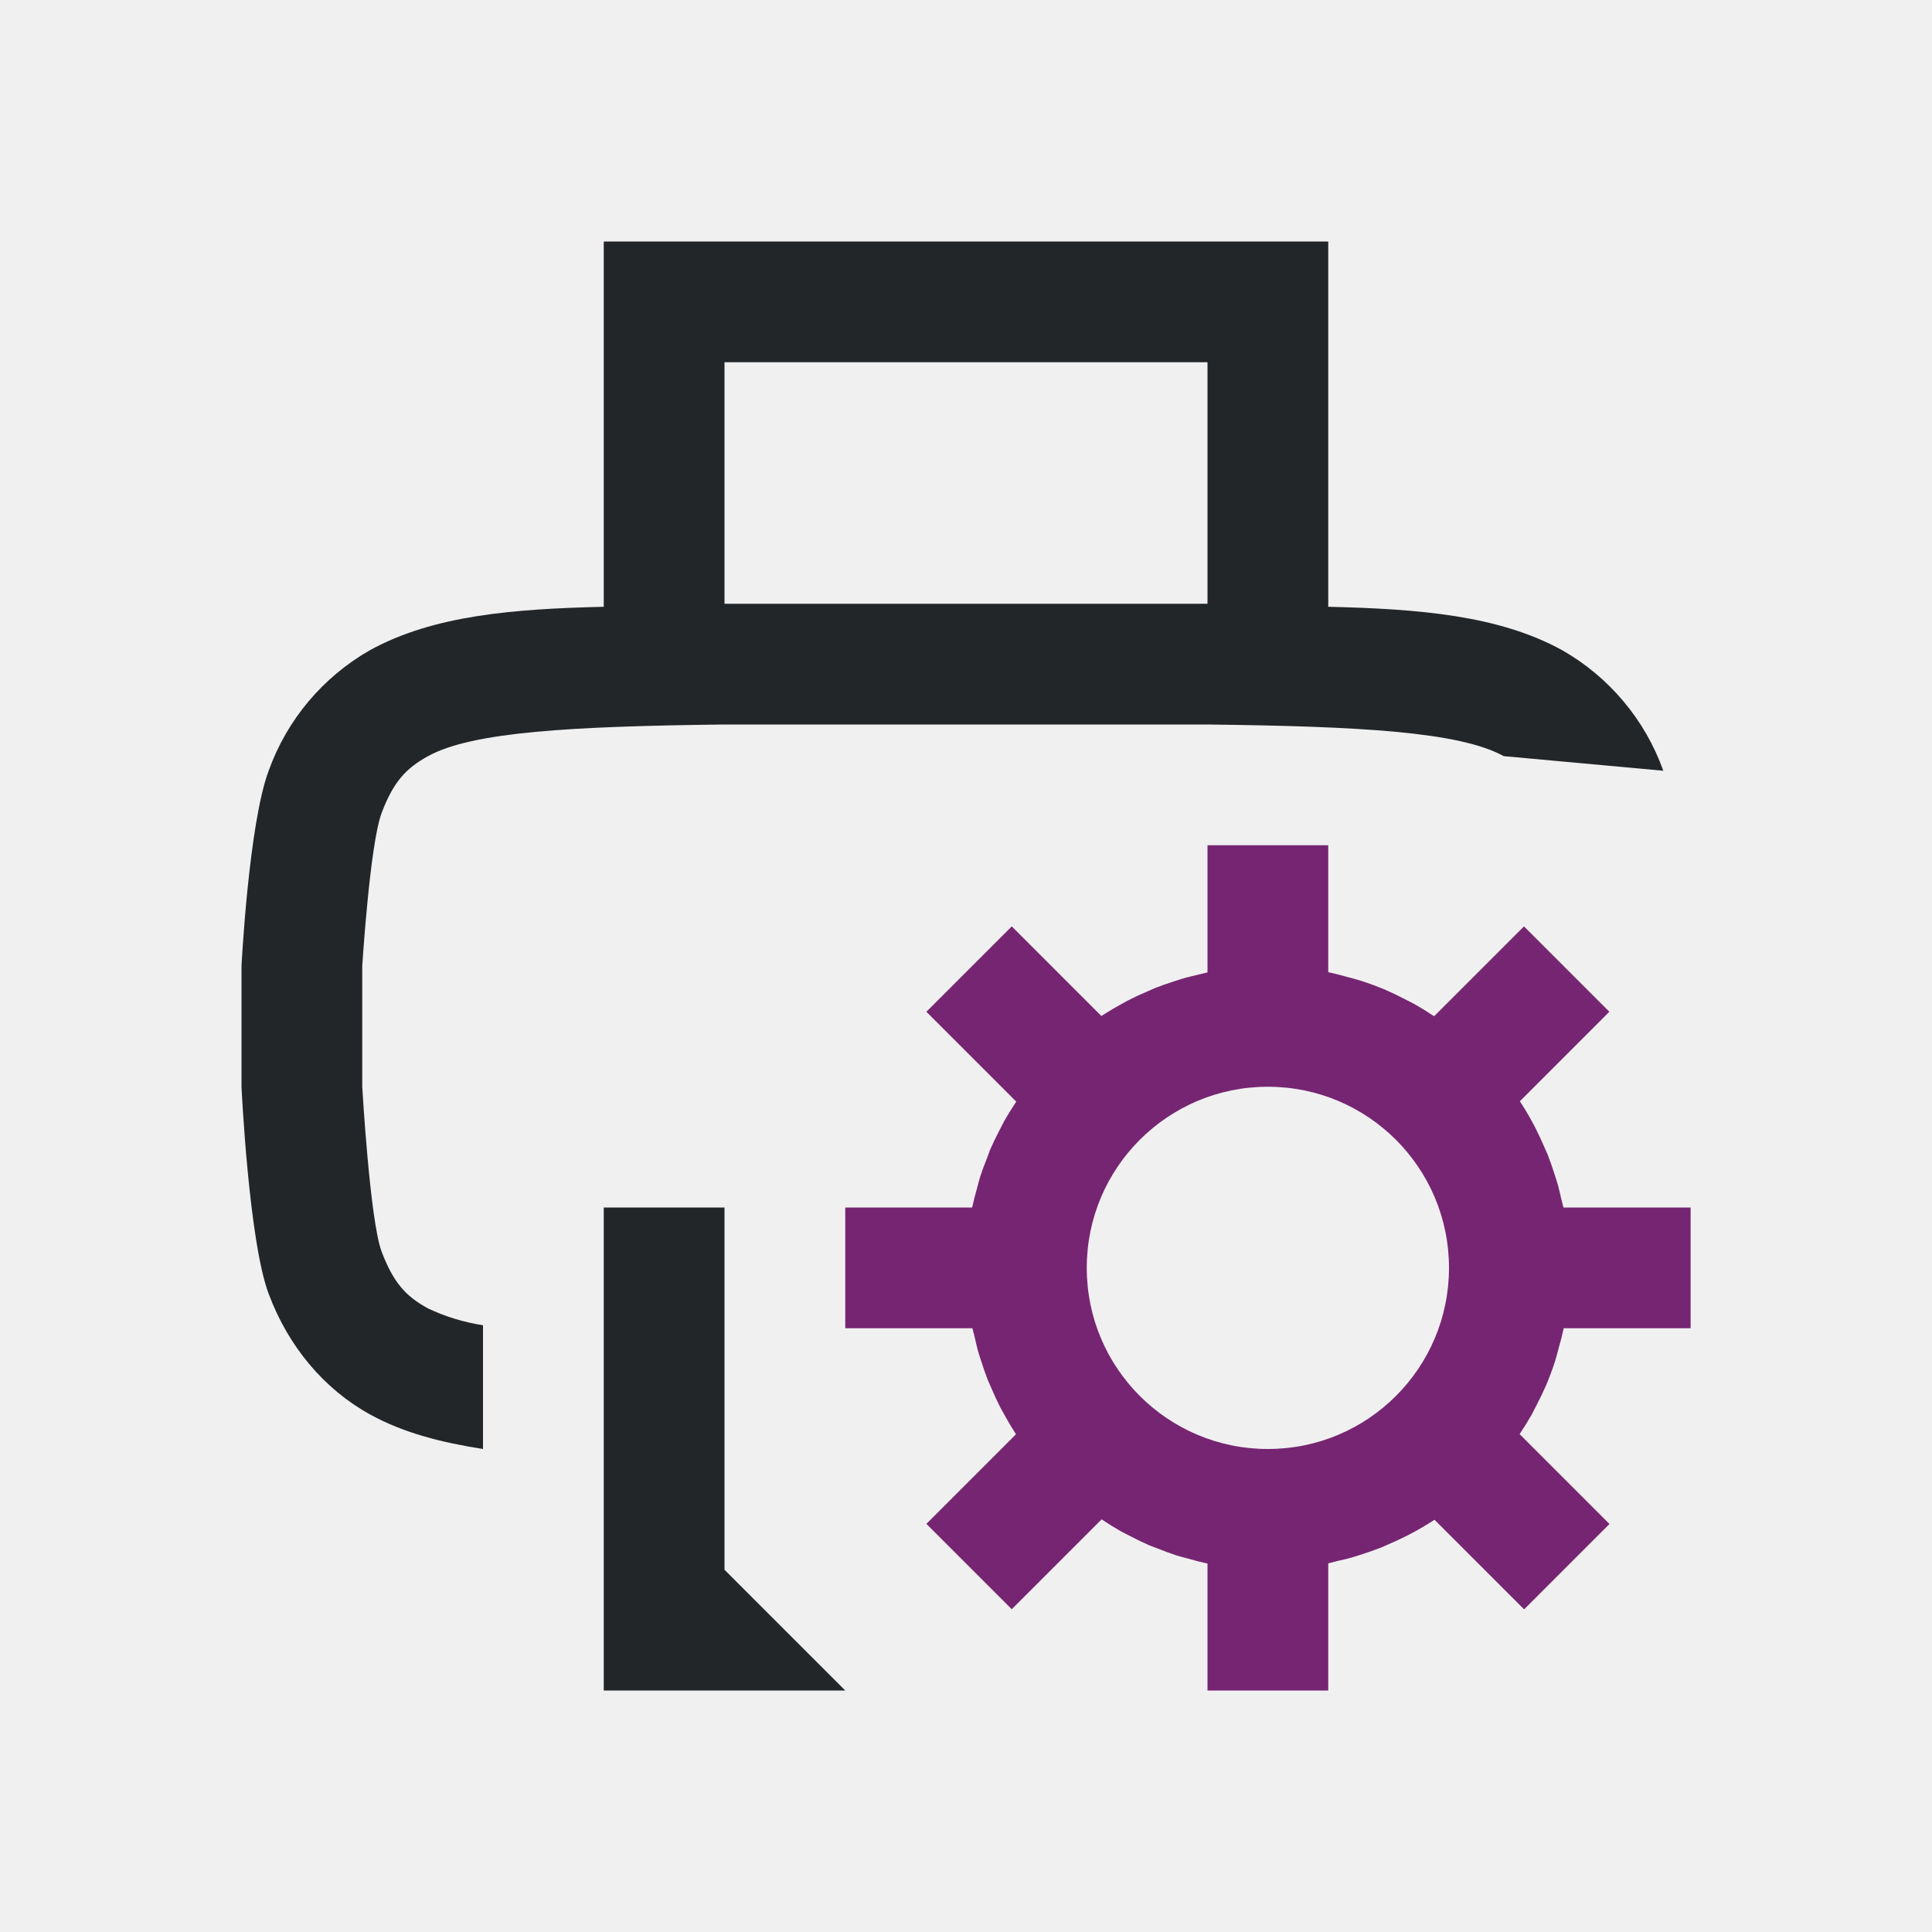
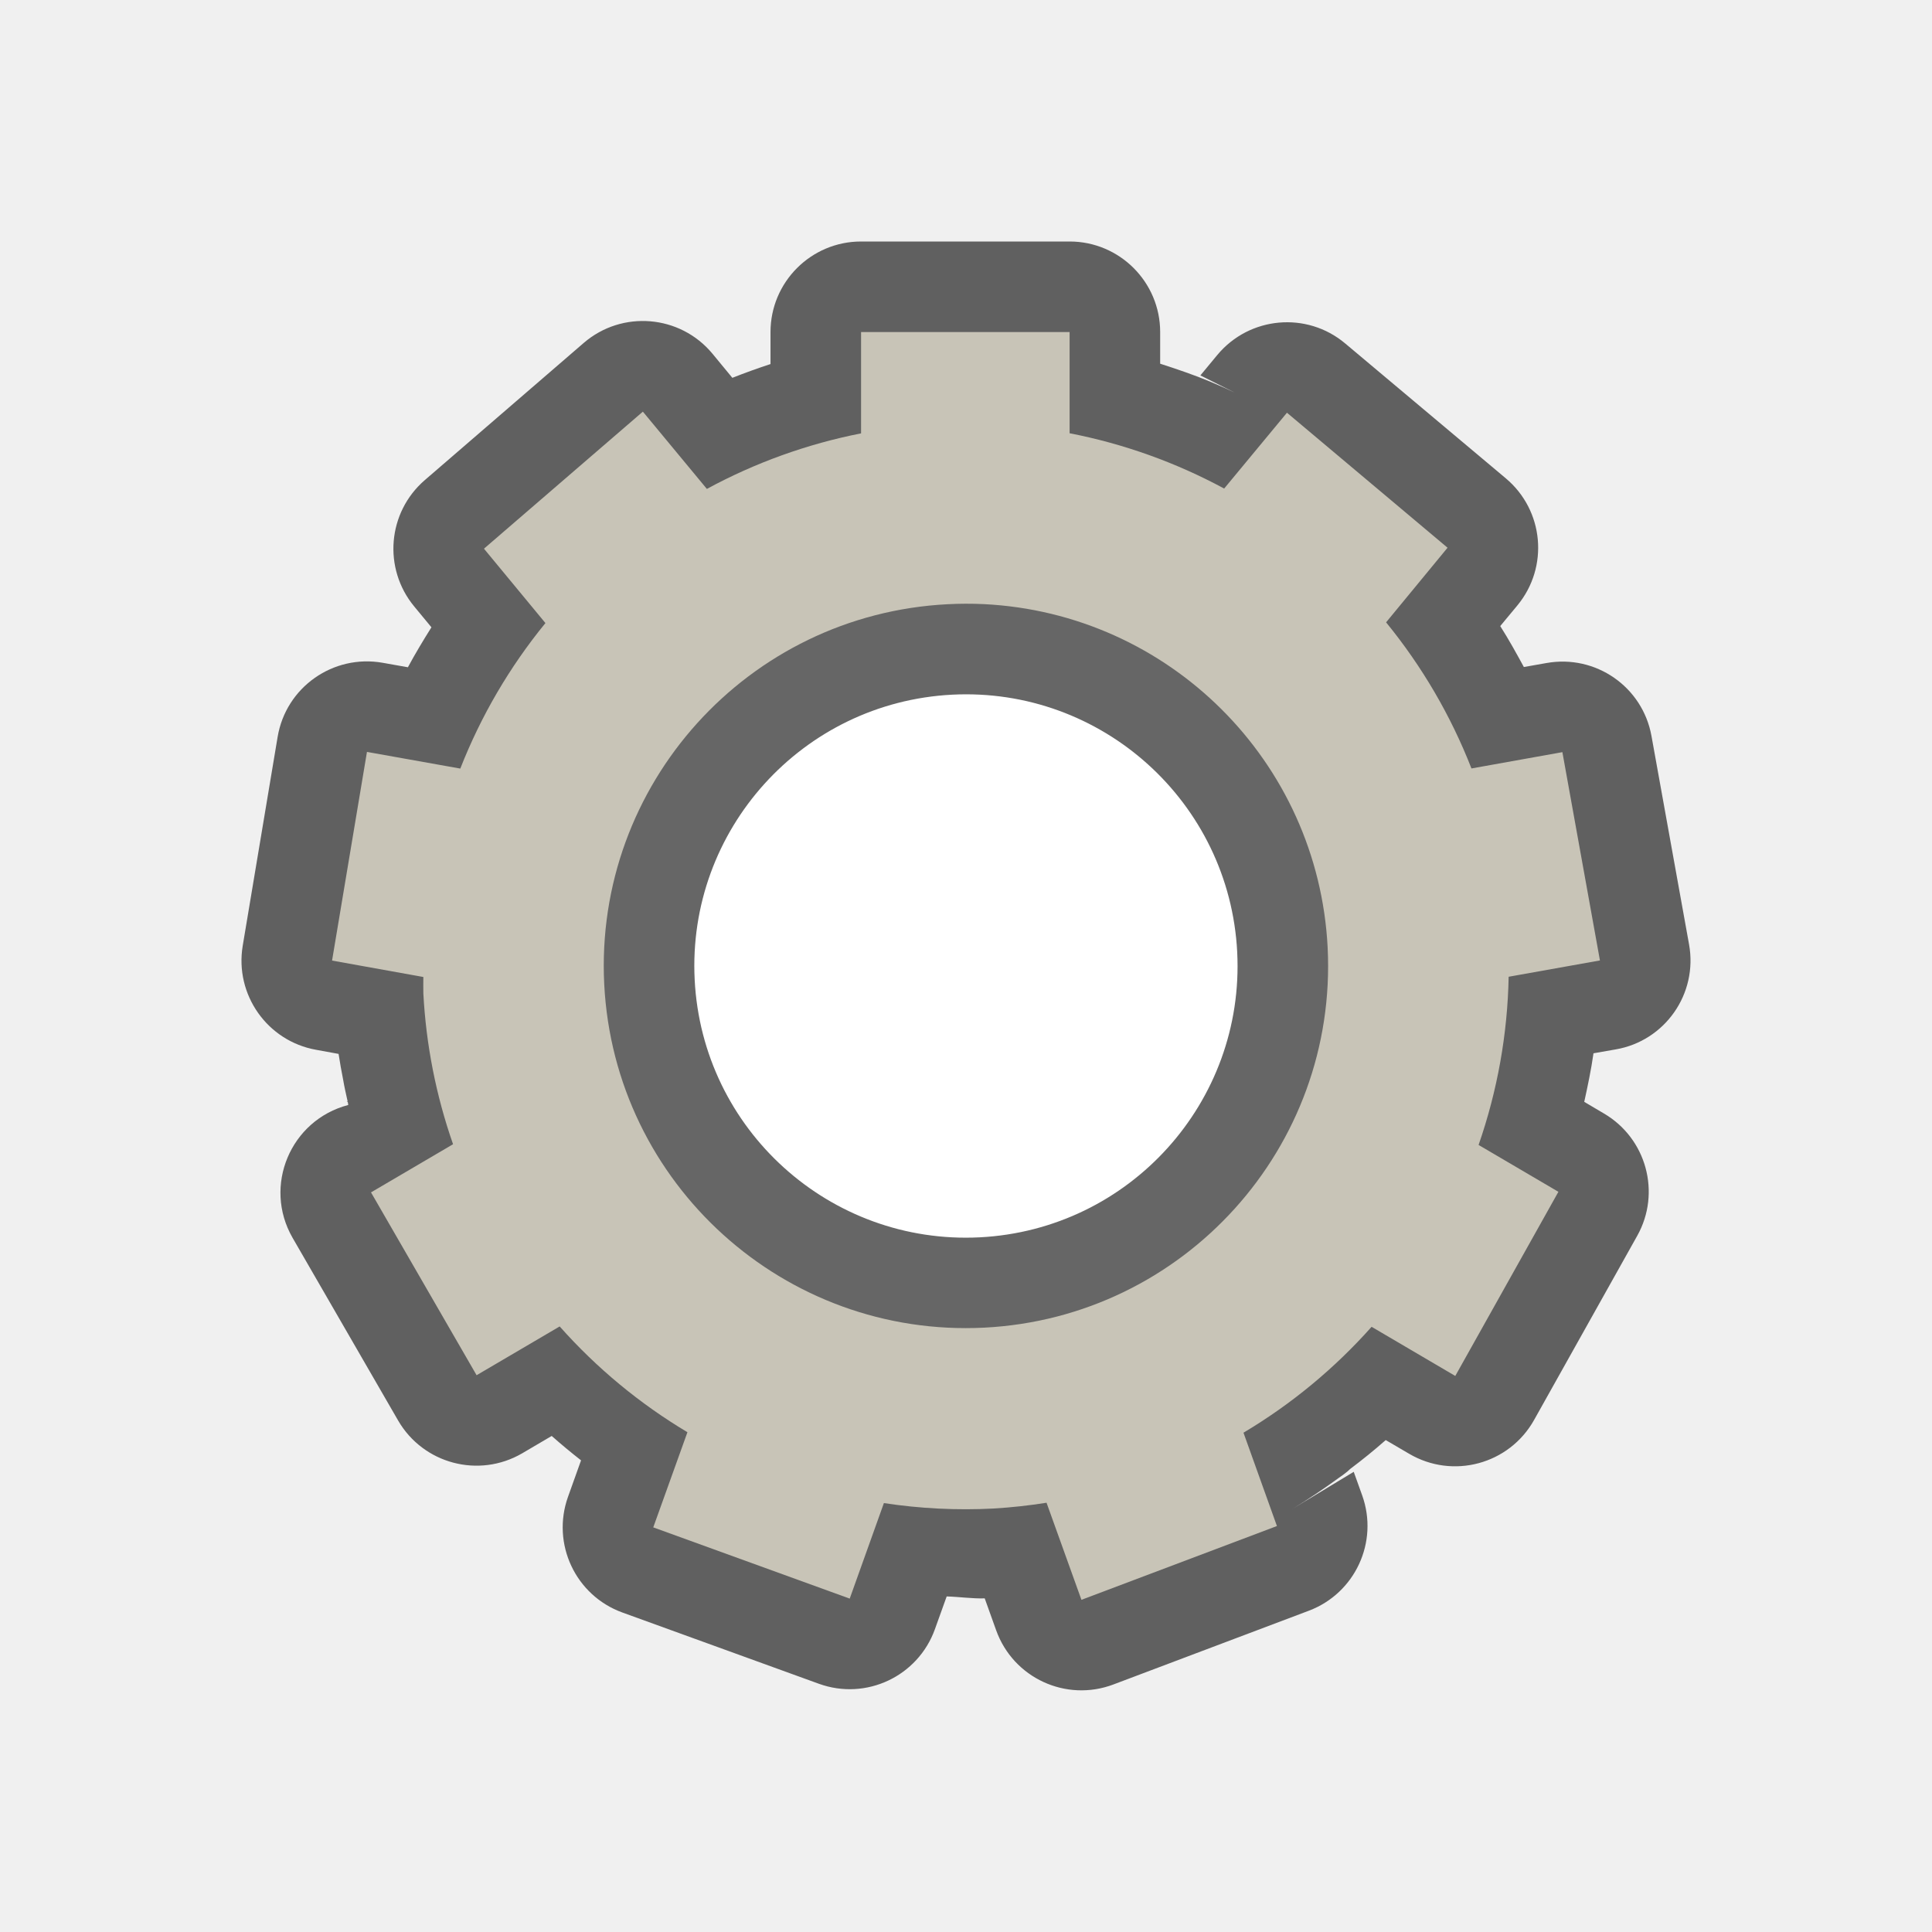
<svg xmlns="http://www.w3.org/2000/svg" viewBox="0 0 16 16" version="1.1" id="svg6">
  <defs id="defs10" />
-   <path id="path814" style="opacity:1;fill:#232629;fill-opacity:1;fill-rule:nonzero;stroke:none;stroke-width:1;stroke-linecap:round;stroke-linejoin:round;stroke-miterlimit:4;stroke-dasharray:none;stroke-dashoffset:0;stroke-opacity:1" d="m 5,2 v 3.025 c -0.75,0.018 -1.41,0.07 -1.937,0.36 -0.389,0.222 -0.687,0.576 -0.838,0.998 -0.165,0.439 -0.225,1.617 -0.225,1.617 v 1 c 0,0 0.06,1.277 0.225,1.715 0.164,0.439 0.461,0.79 0.838,0.998 C 3.345,11.869 3.662,11.947 4,12 V 10.975 C 3.842,10.951 3.689,10.904 3.545,10.836 3.362,10.736 3.258,10.624 3.16,10.364 3.063,10.104 3,9 3,9 v -1 c 0,0 0.063,-1.006 0.16,-1.266 0.098,-0.26 0.202,-0.371 0.385,-0.472 0.365,-0.202 1.195,-0.247 2.455,-0.262 h 4 c 1.259,0.015 2.087,0.06 2.453,0.262 l 1.322,0.121 c -0.151,-0.422 -0.448,-0.776 -0.837,-0.998 -0.527,-0.29 -1.188,-0.342 -1.938,-0.36 v -3.025 z m 1,1 h 4 v 2 H 6 Z m -1,7 V 14 H 7 L 6,13 V 10 Z" />
-   <path style="opacity:1;fill:#762572;fill-opacity:1;fill-rule:nonzero;stroke:none;stroke-width:1.25;stroke-linecap:round;stroke-linejoin:round;stroke-miterlimit:4;stroke-dasharray:none;stroke-dashoffset:0;stroke-opacity:1" d="M 10,7 V 8.053 A 2.5,2.5 0 0 0 9.922,8.072 2.5,2.5 0 0 0 9.816,8.098 2.5,2.5 0 0 0 9.705,8.133 2.5,2.5 0 0 0 9.572,8.18 2.5,2.5 0 0 0 9.51,8.207 2.5,2.5 0 0 0 9.338,8.287 2.5,2.5 0 0 0 9.293,8.312 2.5,2.5 0 0 0 9.137,8.404 2.5,2.5 0 0 0 9.121,8.414 L 8.379,7.672 7.672,8.379 8.416,9.123 A 2.5,2.5 0 0 0 8.41,9.133 2.5,2.5 0 0 0 8.316,9.285 2.5,2.5 0 0 0 8.275,9.365 2.5,2.5 0 0 0 8.199,9.523 2.5,2.5 0 0 0 8.176,9.586 2.5,2.5 0 0 0 8.119,9.74 2.5,2.5 0 0 0 8.092,9.838 2.5,2.5 0 0 0 8.051,10 H 7 v 1 h 1.053 a 2.5,2.5 0 0 0 0.02,0.078 2.5,2.5 0 0 0 0.025,0.105 2.5,2.5 0 0 0 0.035,0.111 2.5,2.5 0 0 0 0.047,0.133 2.5,2.5 0 0 0 0.027,0.062 2.5,2.5 0 0 0 0.08,0.172 2.5,2.5 0 0 0 0.025,0.045 2.5,2.5 0 0 0 0.092,0.156 2.5,2.5 0 0 0 0.01,0.016 l -0.742,0.742 0.707,0.707 0.744,-0.744 a 2.5,2.5 0 0 0 0.01,0.006 2.5,2.5 0 0 0 0.152,0.094 2.5,2.5 0 0 0 0.08,0.041 2.5,2.5 0 0 0 0.158,0.076 2.5,2.5 0 0 0 0.062,0.023 2.5,2.5 0 0 0 0.154,0.057 2.5,2.5 0 0 0 0.098,0.027 A 2.5,2.5 0 0 0 10,12.949 V 14 h 1 v -1.053 a 2.5,2.5 0 0 0 0.078,-0.02 2.5,2.5 0 0 0 0.105,-0.025 2.5,2.5 0 0 0 0.111,-0.035 2.5,2.5 0 0 0 0.133,-0.047 2.5,2.5 0 0 0 0.012,-0.004 2.5,2.5 0 0 0 0.051,-0.023 2.5,2.5 0 0 0 0.172,-0.08 2.5,2.5 0 0 0 0.004,-0.002 2.5,2.5 0 0 0 0.186,-0.107 2.5,2.5 0 0 0 0.012,-0.008 2.5,2.5 0 0 0 0.016,-0.01 l 0.742,0.742 0.707,-0.707 -0.744,-0.744 a 2.5,2.5 0 0 0 0.006,-0.01 2.5,2.5 0 0 0 0.094,-0.152 2.5,2.5 0 0 0 0.041,-0.08 2.5,2.5 0 0 0 0.076,-0.158 2.5,2.5 0 0 0 0.002,-0.004 2.5,2.5 0 0 0 0.074,-0.199 2.5,2.5 0 0 0 0.004,-0.014 2.5,2.5 0 0 0 0.027,-0.098 2.5,2.5 0 0 0 0.041,-0.162 h 1.051 v -1 h -1.053 a 2.5,2.5 0 0 0 -0.02,-0.078 2.5,2.5 0 0 0 -0.025,-0.105 2.5,2.5 0 0 0 -0.035,-0.111 2.5,2.5 0 0 0 -0.047,-0.133 2.5,2.5 0 0 0 -0.004,-0.012 2.5,2.5 0 0 0 -0.023,-0.051 2.5,2.5 0 0 0 -0.08,-0.172 2.5,2.5 0 0 0 -0.002,-0.004 2.5,2.5 0 0 0 -0.107,-0.186 2.5,2.5 0 0 0 -0.008,-0.012 2.5,2.5 0 0 0 -0.01,-0.016 L 13.328,8.379 12.621,7.672 11.877,8.416 a 2.5,2.5 0 0 0 -0.01,-0.006 2.5,2.5 0 0 0 -0.152,-0.094 2.5,2.5 0 0 0 -0.08,-0.041 2.5,2.5 0 0 0 -0.158,-0.076 2.5,2.5 0 0 0 -0.004,-0.002 A 2.5,2.5 0 0 0 11.273,8.123 2.5,2.5 0 0 0 11.26,8.119 2.5,2.5 0 0 0 11.162,8.092 2.5,2.5 0 0 0 11,8.051 V 7 Z m 0.5,2 a 1.5,1.5 0 0 1 1.5,1.5 1.5,1.5 0 0 1 -1.5,1.5 1.5,1.5 0 0 1 -1.5,-1.5 1.5,1.5 0 0 1 1.5,-1.5 z" id="path815" />
+   <circle style="opacity:1;fill:#ffffff;fill-opacity:1;fill-rule:nonzero;stroke:none;stroke-width:0.825;stroke-linecap:butt;stroke-linejoin:round;stroke-miterlimit:4;stroke-dasharray:none;stroke-dashoffset:0;stroke-opacity:1" id="path844" cx="8.12" cy="8.026" r="3.375" />
+   <path style="color:#000000;font-style:normal;font-variant:normal;font-weight:normal;font-stretch:normal;font-size:medium;line-height:normal;font-family:sans-serif;font-variant-ligatures:normal;font-variant-position:normal;font-variant-caps:normal;font-variant-numeric:normal;font-variant-alternates:normal;font-feature-settings:normal;text-indent:0;text-align:start;text-decoration:none;text-decoration-line:none;text-decoration-style:solid;text-decoration-color:#000000;letter-spacing:normal;word-spacing:normal;text-transform:none;writing-mode:lr-tb;direction:ltr;text-orientation:mixed;dominant-baseline:auto;baseline-shift:baseline;text-anchor:start;white-space:normal;shape-padding:0;clip-rule:nonzero;display:inline;overflow:visible;visibility:visible;opacity:0.6;isolation:auto;mix-blend-mode:normal;color-interpolation:sRGB;color-interpolation-filters:linearRGB;solid-color:#000000;solid-opacity:1;vector-effect:none;fill:#000000;fill-opacity:1;fill-rule:nonzero;stroke:none;stroke-width:1.5;stroke-linecap:round;stroke-linejoin:round;stroke-miterlimit:4;stroke-dasharray:none;stroke-dashoffset:0;stroke-opacity:1;color-rendering:auto;image-rendering:auto;shape-rendering:auto;text-rendering:auto;enable-background:accumulate" d="M 7.131,2 C 6.717,2 6.381,2.336 6.381,2.75 v 0.265 C 6.274,3.05 6.169,3.088 6.065,3.129 L 5.901,2.93 C 5.633,2.606 5.151,2.566 4.833,2.841 l -1.315,1.135 C 3.209,4.243 3.17,4.707 3.43,5.022 L 3.573,5.195 C 3.505,5.303 3.439,5.413 3.378,5.526 L 3.17,5.489 C 2.759,5.416 2.367,5.692 2.299,6.104 L 2.01,7.833 c -0.067,0.405 0.204,0.789 0.608,0.861 l 0.186,0.034 c 0.011,0.072 0.024,0.144 0.038,0.215 0.01,0.06 0.024,0.119 0.037,0.179 l -0.009,0.004 h 0.01 c 0.002,0.008 0.003,0.017 0.004,0.025 -0.479,0.125 -0.708,0.671 -0.461,1.1 l 0.874,1.513 c 0.208,0.359 0.668,0.481 1.027,0.272 l 0.245,-0.144 c 0.079,0.07 0.16,0.137 0.243,0.202 L 4.704,12.396 c -0.139,0.389 0.062,0.817 0.45,0.958 l 1.627,0.59 c 0.391,0.142 0.822,-0.061 0.962,-0.453 l 0.097,-0.27 c 0.105,0.003 0.21,0.019 0.315,0.016 l 0.095,0.265 c 0.142,0.395 0.579,0.596 0.971,0.448 l 1.619,-0.611 c 0.383,-0.145 0.579,-0.57 0.441,-0.955 l -0.07,-0.195 -0.511,0.309 c 0.131,-0.079 0.258,-0.165 0.382,-0.255 l 0.004,-0.003 c 0.025,-0.017 0.05,-0.035 0.073,-0.054 0.008,-0.007 0.015,-0.014 0.023,-0.021 0.101,-0.076 0.199,-0.155 0.294,-0.239 l 0.193,0.113 c 0.363,0.214 0.83,0.088 1.036,-0.28 l 0.854,-1.525 c 0.199,-0.356 0.076,-0.806 -0.275,-1.012 l -0.164,-0.097 c 0.029,-0.132 0.057,-0.265 0.076,-0.398 4e-6,-0.001 4e-6,-0.003 0,-0.004 l 0.183,-0.032 C 13.789,8.621 14.062,8.23 13.988,7.821 L 13.677,6.096 C 13.604,5.688 13.215,5.418 12.807,5.491 L 12.62,5.524 C 12.558,5.41 12.495,5.296 12.425,5.186 v -0.002 L 12.567,5.013 C 12.829,4.695 12.786,4.226 12.47,3.961 L 11.14,2.844 C 10.822,2.577 10.347,2.62 10.081,2.94 L 9.941,3.109 10.471,3.374 C 10.324,3.296 10.174,3.224 10.021,3.16 9.886,3.104 9.747,3.057 9.608,3.012 V 2.75 C 9.608,2.336 9.272,2 8.858,2 Z m 0.754,3.753 a 2.25,2.25 0 0 1 2.361,2.131 v 0.002 A 2.25,2.25 0 0 1 8.114,10.247 2.25,2.25 0 0 1 5.753,8.114 2.25,2.25 0 0 1 7.886,5.753 Z" id="path2172-5" />
+   <path style="opacity:1;vector-effect:none;fill:#c8c4b7;fill-opacity:1;stroke:none;stroke-width:1.2;stroke-linecap:round;stroke-linejoin:round;stroke-miterlimit:4;stroke-dasharray:none;stroke-dashoffset:0;stroke-opacity:1" d="M 7.131,2.75 V 3.589 A 4.5,4.5 0 0 0 5.854,4.049 L 5.324,3.409 4.008,4.544 4.517,5.16 A 4.5,4.5 0 0 0 3.812,6.365 l -0.773,-0.138 -0.289,1.728 0.756,0.136 a 4.5,4.5 0 0 0 0,0.136 4.5,4.5 0 0 0 0.246,1.249 l -0.678,0.398 h -0.002 L 3.947,11.389 4.635,10.985 a 4.5,4.5 0 0 0 1.058,0.876 l -0.283,0.788 1.627,0.59 0.283,-0.791 a 4.5,4.5 0 0 0 0.908,0.045 4.5,4.5 0 0 0 0.439,-0.048 l 0.289,0.804 1.619,-0.611 -0.277,-0.773 a 4.5,4.5 0 0 0 1.061,-0.877 l 0.693,0.407 0.854,-1.525 -0.661,-0.388 A 4.5,4.5 0 0 0 12.494,8.089 L 13.25,7.954 12.939,6.229 12.186,6.364 A 4.5,4.5 0 0 0 11.479,5.154 L 11.988,4.536 10.658,3.418 10.138,4.046 A 4.5,4.5 0 0 0 8.858,3.588 v -0.838 z m 1.015,2.253 a 3,3 0 0 1 2.849,2.843 v 0.002 A 3,3 0 0 1 8.152,10.995 3,3 0 0 1 5.004,8.152 3,3 0 0 1 7.846,5.004 3,3 0 0 1 8.146,5.003 Z" id="path2172" />
</svg>
